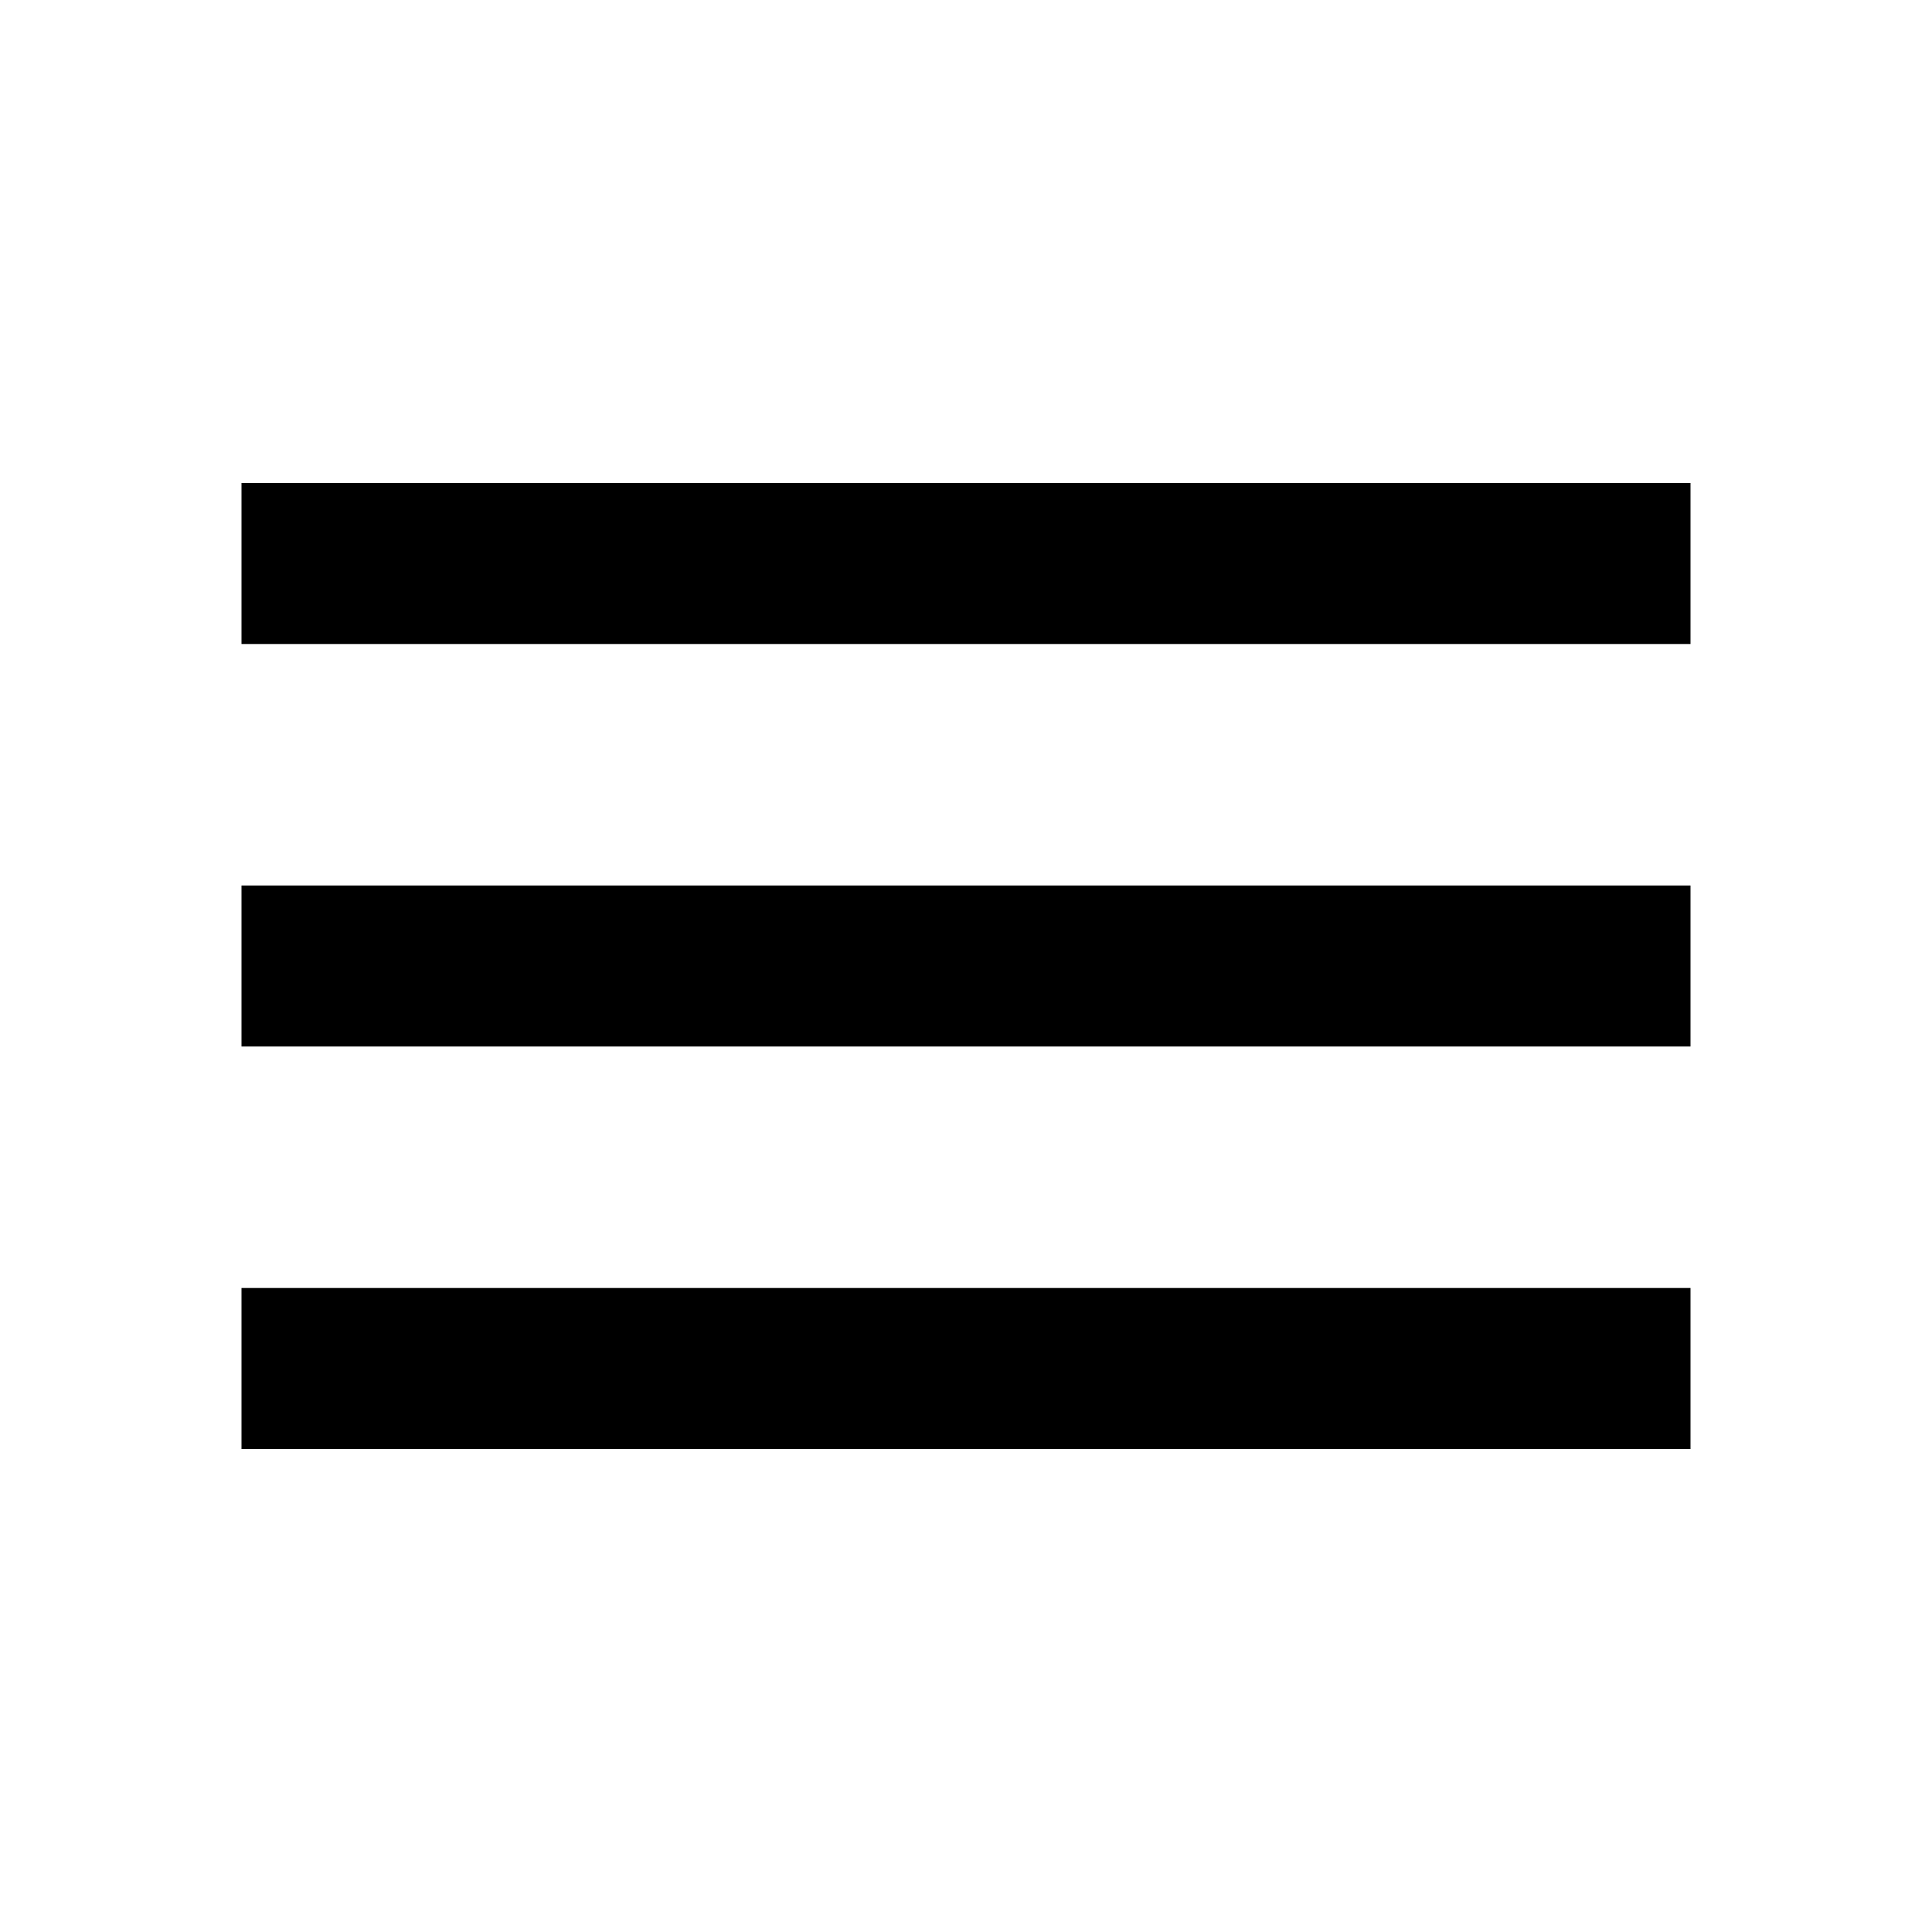
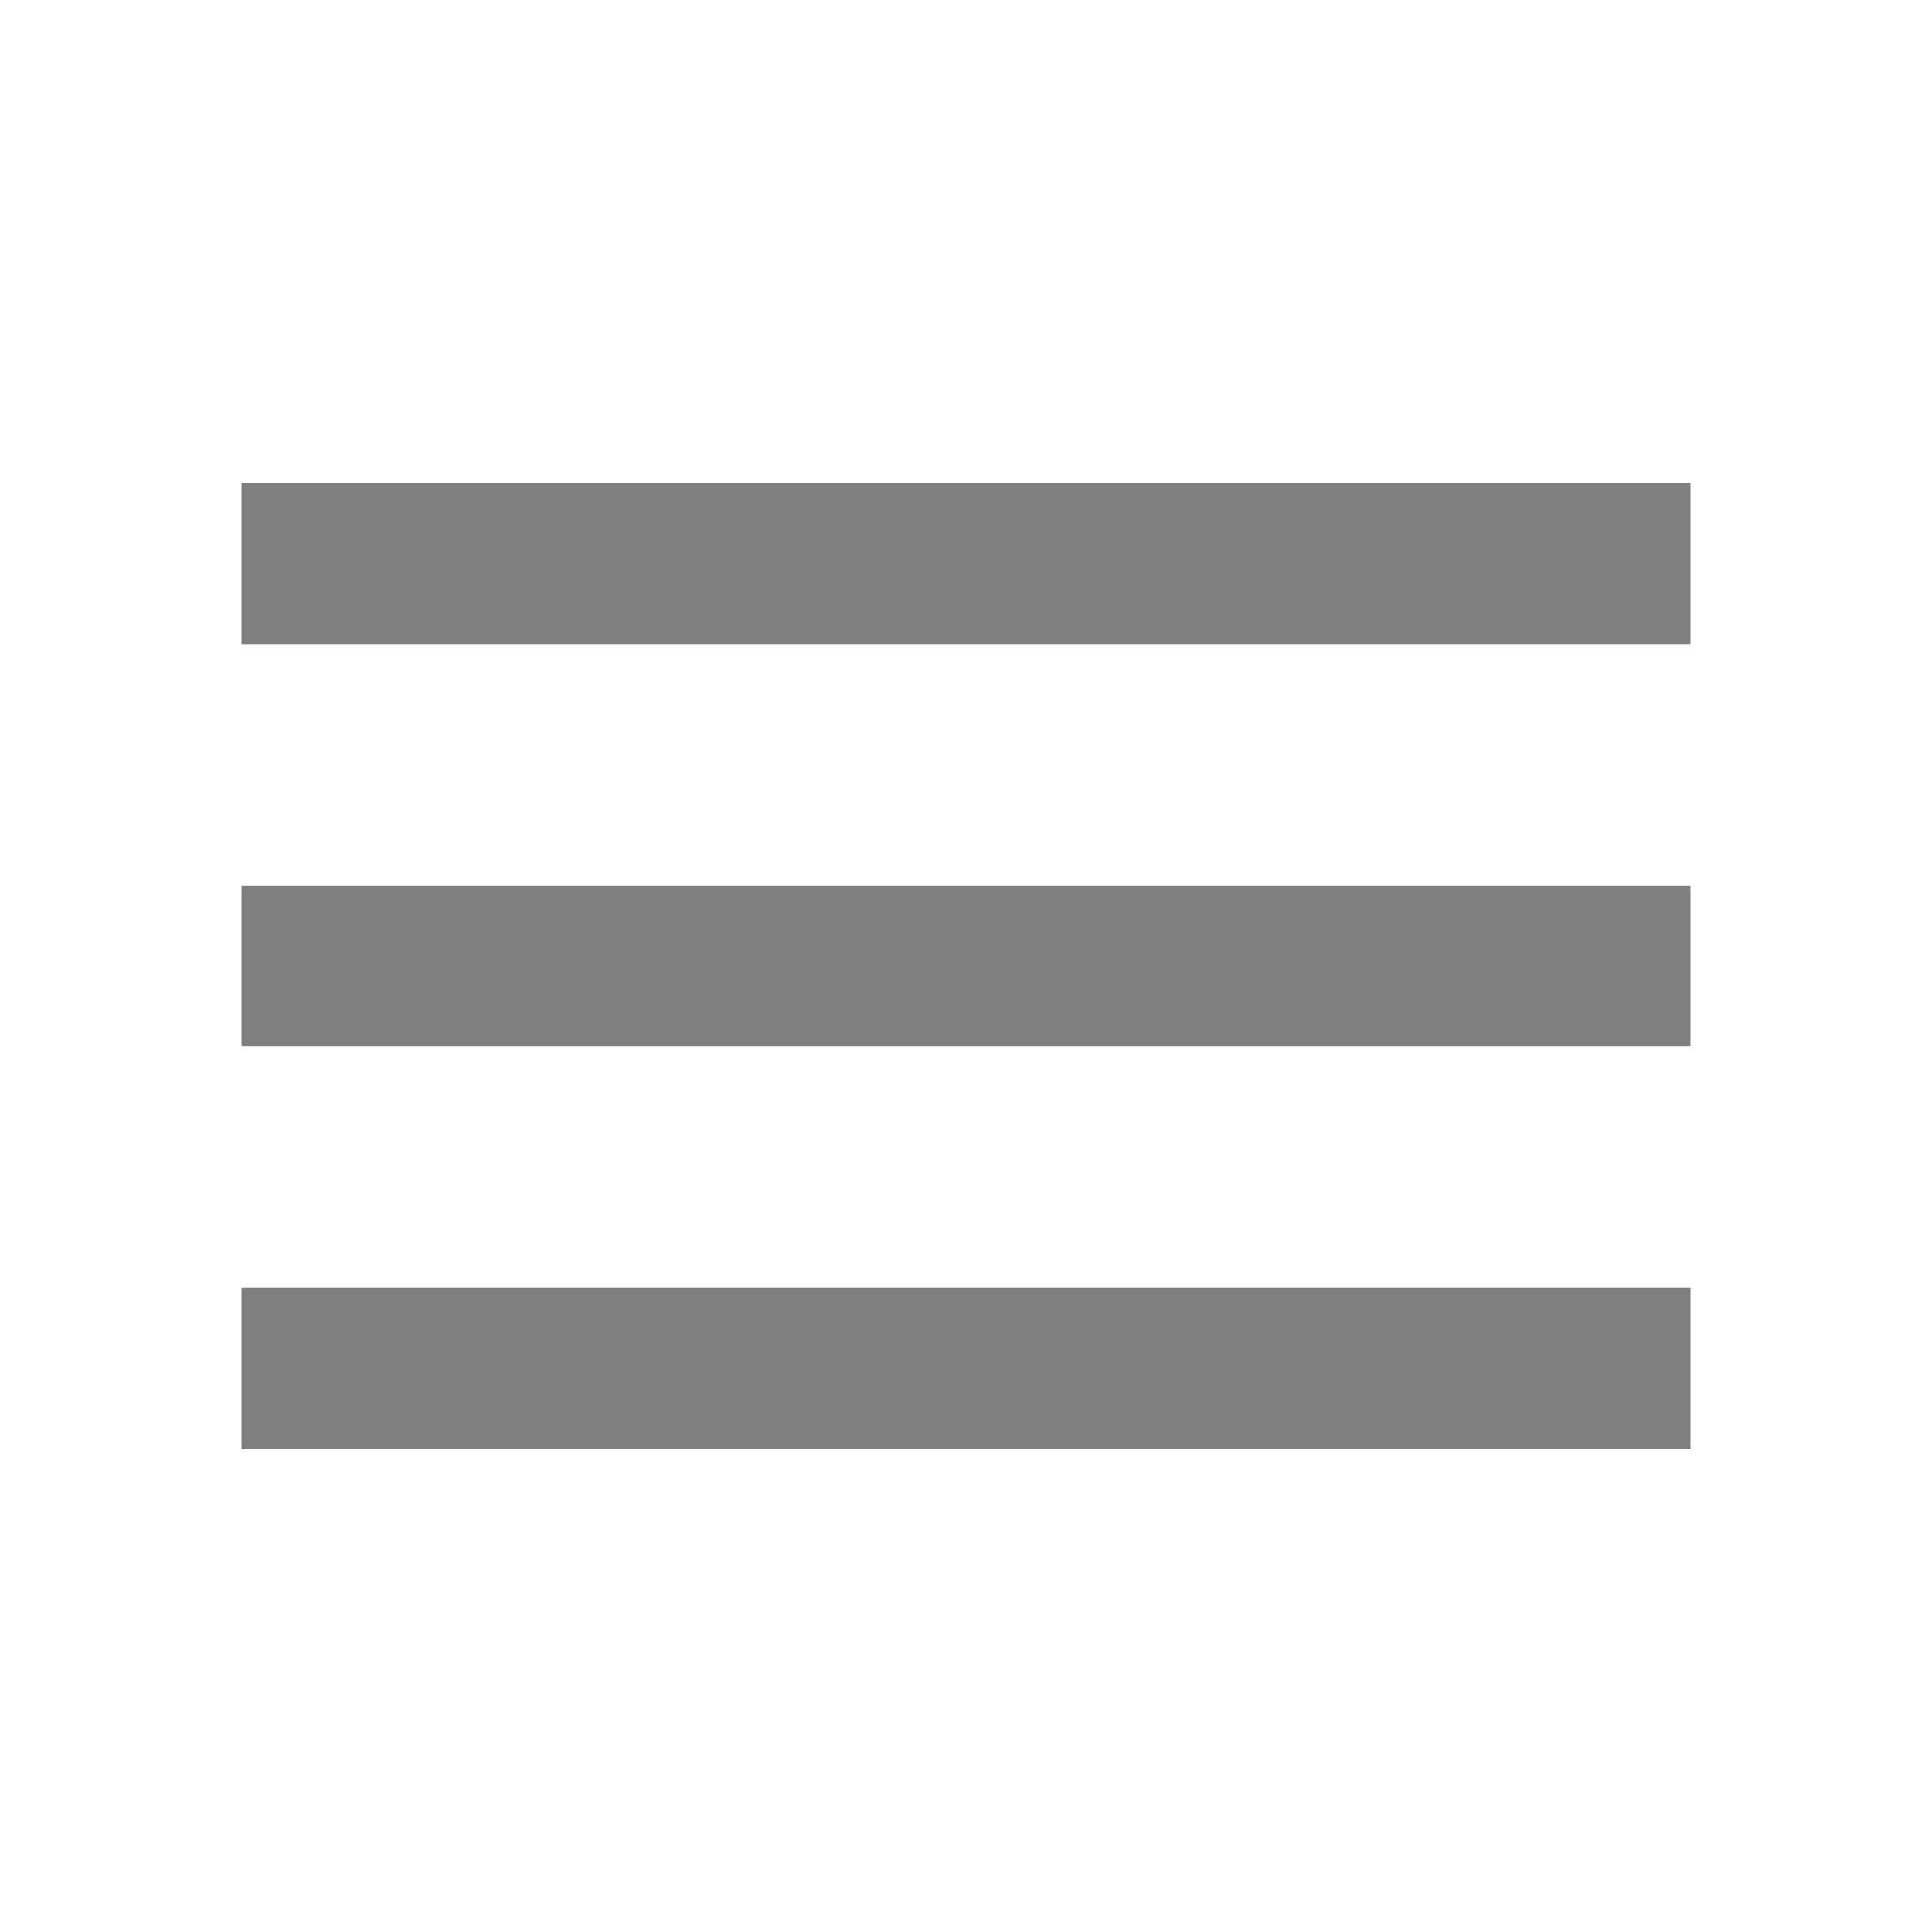
- <svg xmlns="http://www.w3.org/2000/svg" height="24" viewBox="0 -960 960 960" width="24">
+ <svg xmlns="http://www.w3.org/2000/svg" height="24" viewBox="0 -960 960 960" width="24" fill="gray">
  <path d="M120-240v-80h720v80H120Zm0-200v-80h720v80H120Zm0-200v-80h720v80H120Z" />
</svg>
